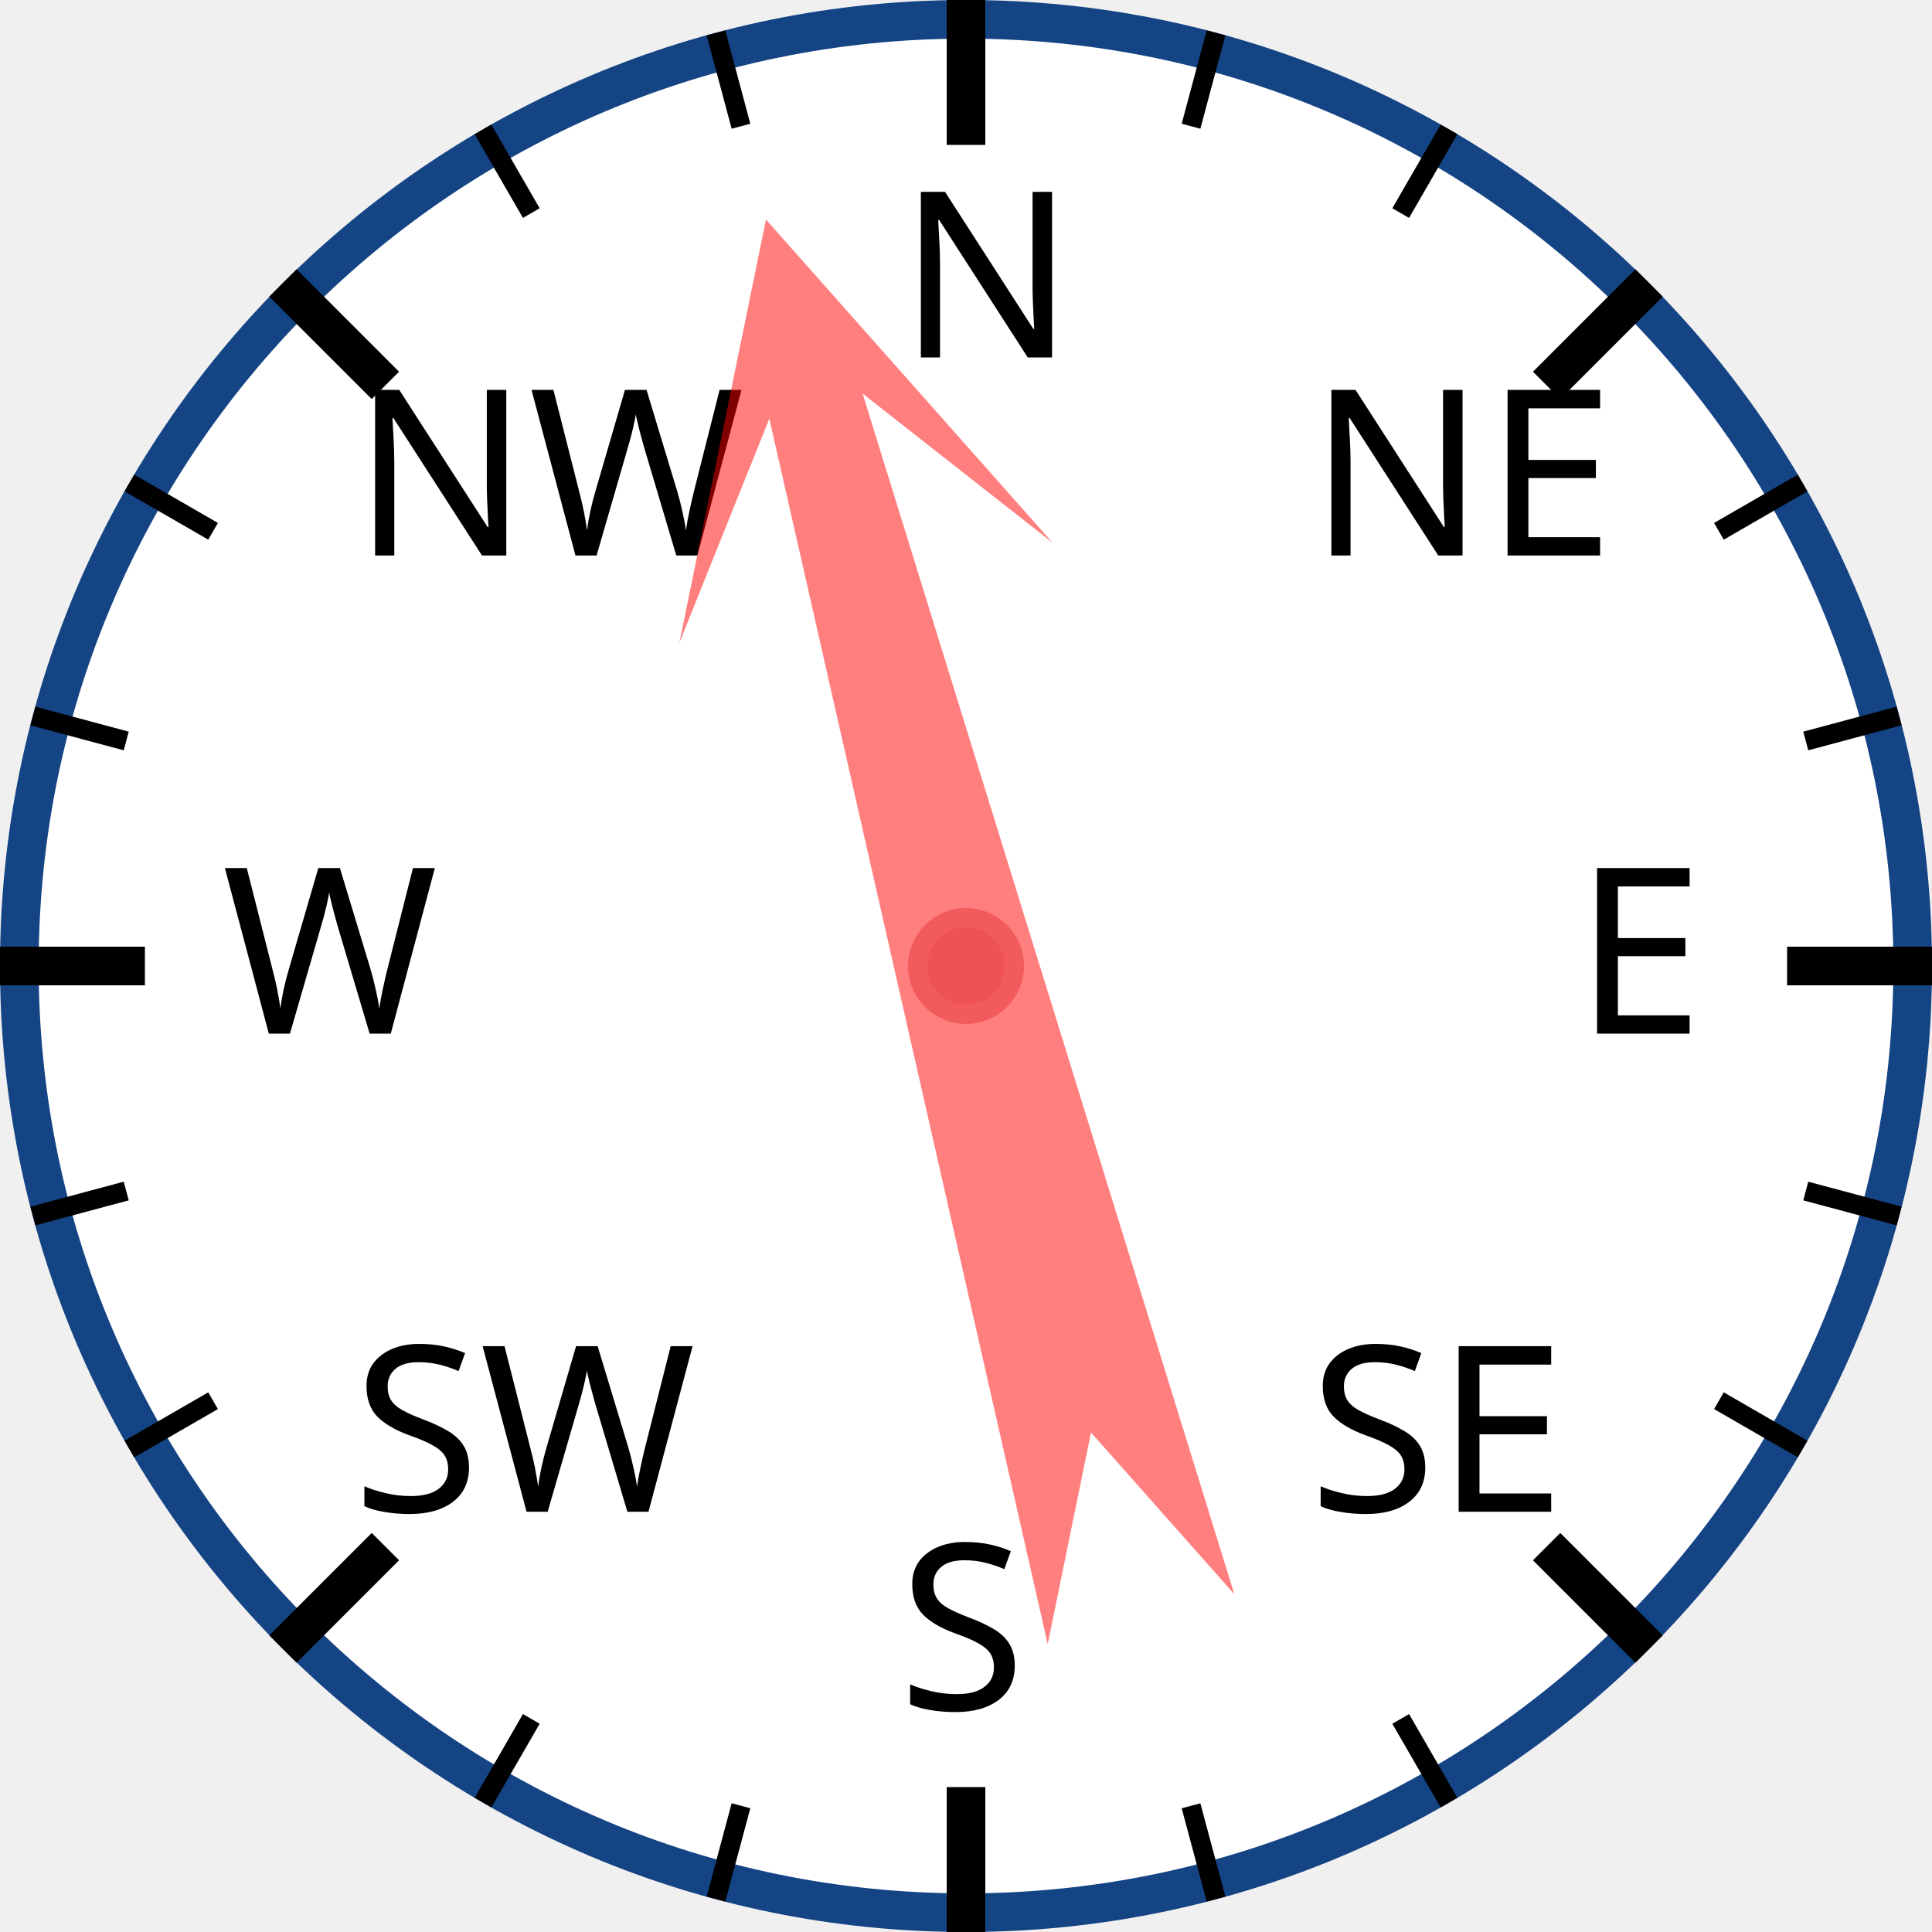
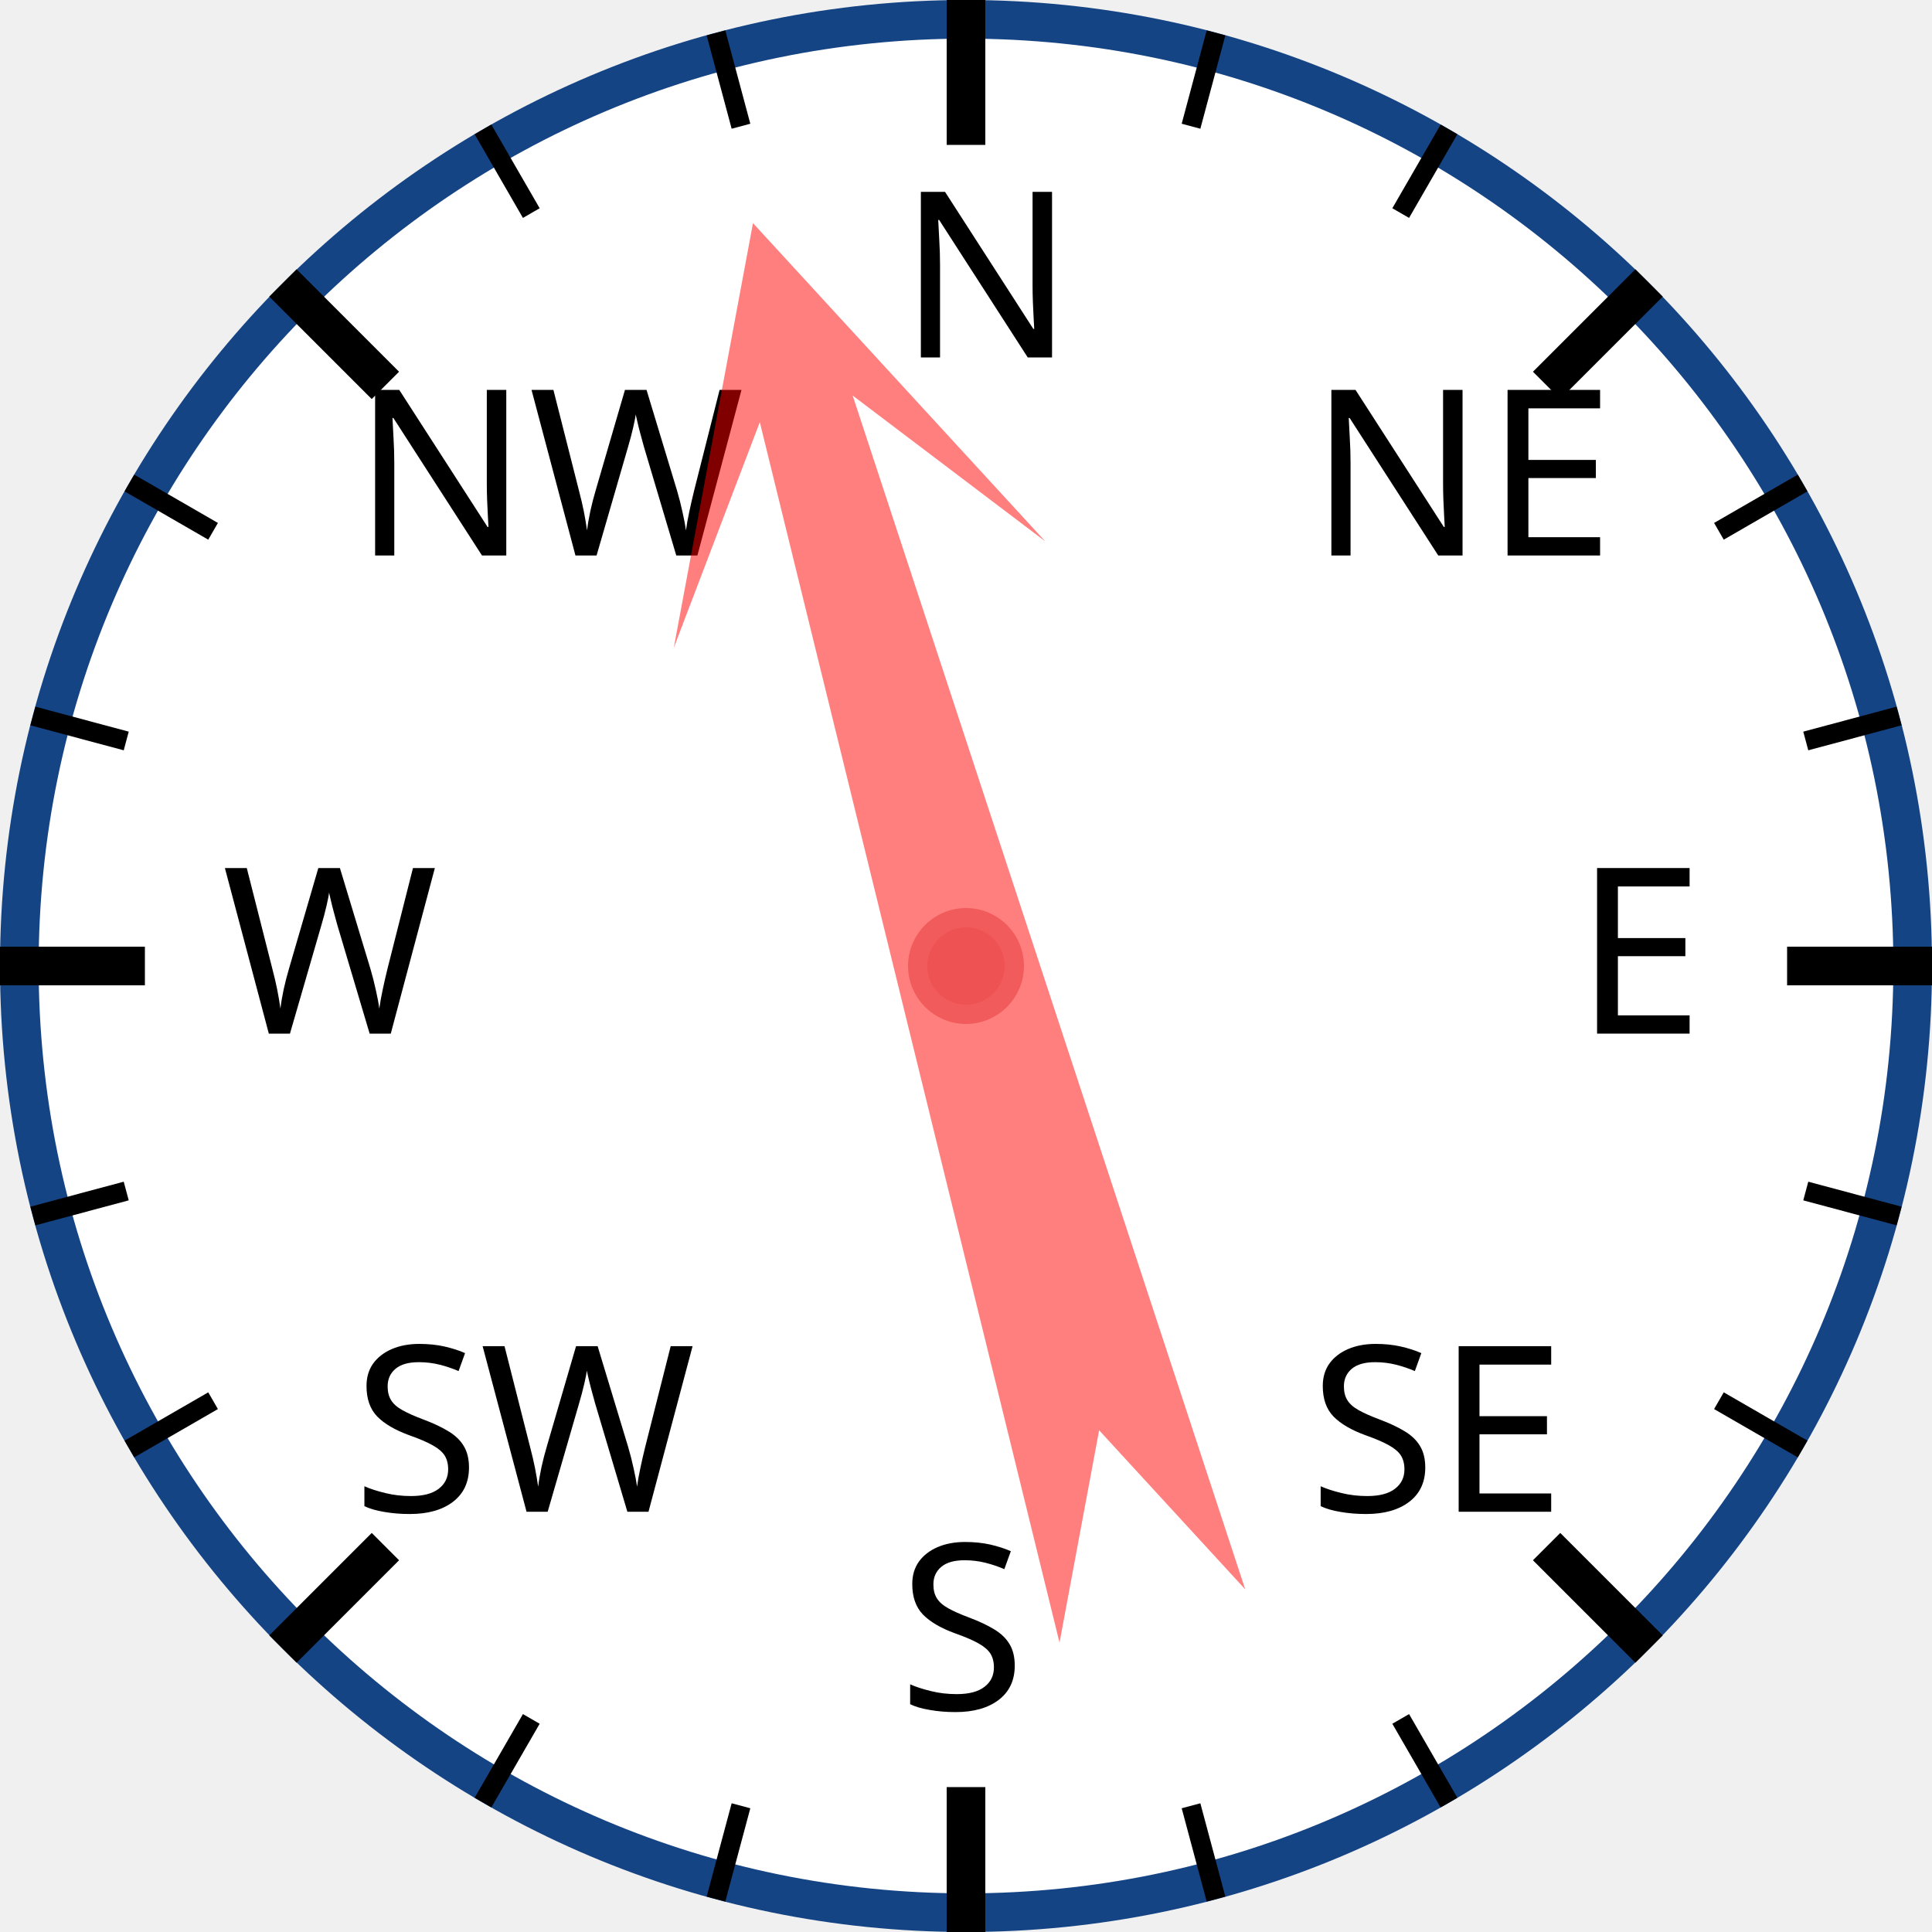
<svg xmlns="http://www.w3.org/2000/svg" width="120px" height="120px" viewBox="0 0 200 200">
  <circle cx="100" cy="100" r="98" style="fill: white; stroke: #154485; stroke-width: 4;" />
  <text x="93.0" y="37.0" style="font-family: sans-serif; font-size: 18pt;">N</text>
  <line x1="100.0" y1="0.0" x2="100.0" y2="15.0" style="stroke: black; stroke-width: 4;" />
  <line x1="74.118" y1="3.407" x2="76.706" y2="13.067" style="stroke: black; stroke-width: 2;" />
  <line x1="50" y1="13.397" x2="55" y2="22.058" style="stroke: black; stroke-width: 2;" />
  <text x="36.503" y="57.503" style="font-family: sans-serif; font-size: 18pt;">NW</text>
  <line x1="29.289" y1="29.289" x2="39.896" y2="39.896" style="stroke: black; stroke-width: 4;" />
  <line x1="13.397" y1="50" x2="22.058" y2="55" style="stroke: black; stroke-width: 2;" />
  <line x1="3.407" y1="74.118" x2="13.067" y2="76.706" style="stroke: black; stroke-width: 2;" />
  <text x="23.0" y="107.0" style="font-family: sans-serif; font-size: 18pt;">W</text>
  <line x1="0.0" y1="100.0" x2="15.0" y2="100.0" style="stroke: black; stroke-width: 4;" />
  <line x1="3.407" y1="125.882" x2="13.067" y2="123.294" style="stroke: black; stroke-width: 2;" />
  <line x1="13.397" y1="150" x2="22.058" y2="145" style="stroke: black; stroke-width: 2;" />
  <text x="36.503" y="156.497" style="font-family: sans-serif; font-size: 18pt;">SW</text>
  <line x1="29.289" y1="170.711" x2="39.896" y2="160.104" style="stroke: black; stroke-width: 4;" />
  <line x1="50" y1="186.603" x2="55" y2="177.942" style="stroke: black; stroke-width: 2;" />
  <line x1="74.118" y1="196.593" x2="76.706" y2="186.933" style="stroke: black; stroke-width: 2;" />
  <text x="93" y="177.0" style="font-family: sans-serif; font-size: 18pt;">S</text>
  <line x1="100" y1="200.0" x2="100" y2="185.0" style="stroke: black; stroke-width: 4;" />
  <line x1="125.882" y1="196.593" x2="123.294" y2="186.933" style="stroke: black; stroke-width: 2;" />
  <line x1="150.0" y1="186.603" x2="145.0" y2="177.942" style="stroke: black; stroke-width: 2;" />
  <text x="135.497" y="156.497" style="font-family: sans-serif; font-size: 18pt;">SE</text>
  <line x1="170.711" y1="170.711" x2="160.104" y2="160.104" style="stroke: black; stroke-width: 4;" />
  <line x1="186.603" y1="150" x2="177.942" y2="145" style="stroke: black; stroke-width: 2;" />
  <line x1="196.593" y1="125.882" x2="186.933" y2="123.294" style="stroke: black; stroke-width: 2;" />
  <text x="163.0" y="107" style="font-family: sans-serif; font-size: 18pt;">E</text>
  <line x1="200.0" y1="100" x2="185.0" y2="100" style="stroke: black; stroke-width: 4;" />
  <line x1="196.593" y1="74.118" x2="186.933" y2="76.706" style="stroke: black; stroke-width: 2;" />
  <line x1="186.603" y1="50" x2="177.942" y2="55" style="stroke: black; stroke-width: 2;" />
  <text x="135.497" y="57.503" style="font-family: sans-serif; font-size: 18pt;">NE</text>
  <line x1="170.711" y1="29.289" x2="160.104" y2="39.896" style="stroke: black; stroke-width: 4;" />
  <line x1="150" y1="13.397" x2="145" y2="22.058" style="stroke: black; stroke-width: 2;" />
  <line x1="125.882" y1="3.407" x2="123.294" y2="13.067" style="stroke: black; stroke-width: 2;" />
-   <polygon points="100 20 120 60 105 40 110 170 100 150 90 170 95 40 80 60" style="fill: red; fill-opacity: 0.5;" transform="rotate(345,100,100)" />
+   <polygon points="100 20 120 60 105 40 110 170 100 150 90 170 95 40 80 60" style="fill: red; fill-opacity: 0.5;" transform="rotate(344,100,100)" />
  <circle cx="100" cy="100" r="5" style="fill: #EE5252; stroke: #F25B5B; stroke-width: 2;" />
</svg>
